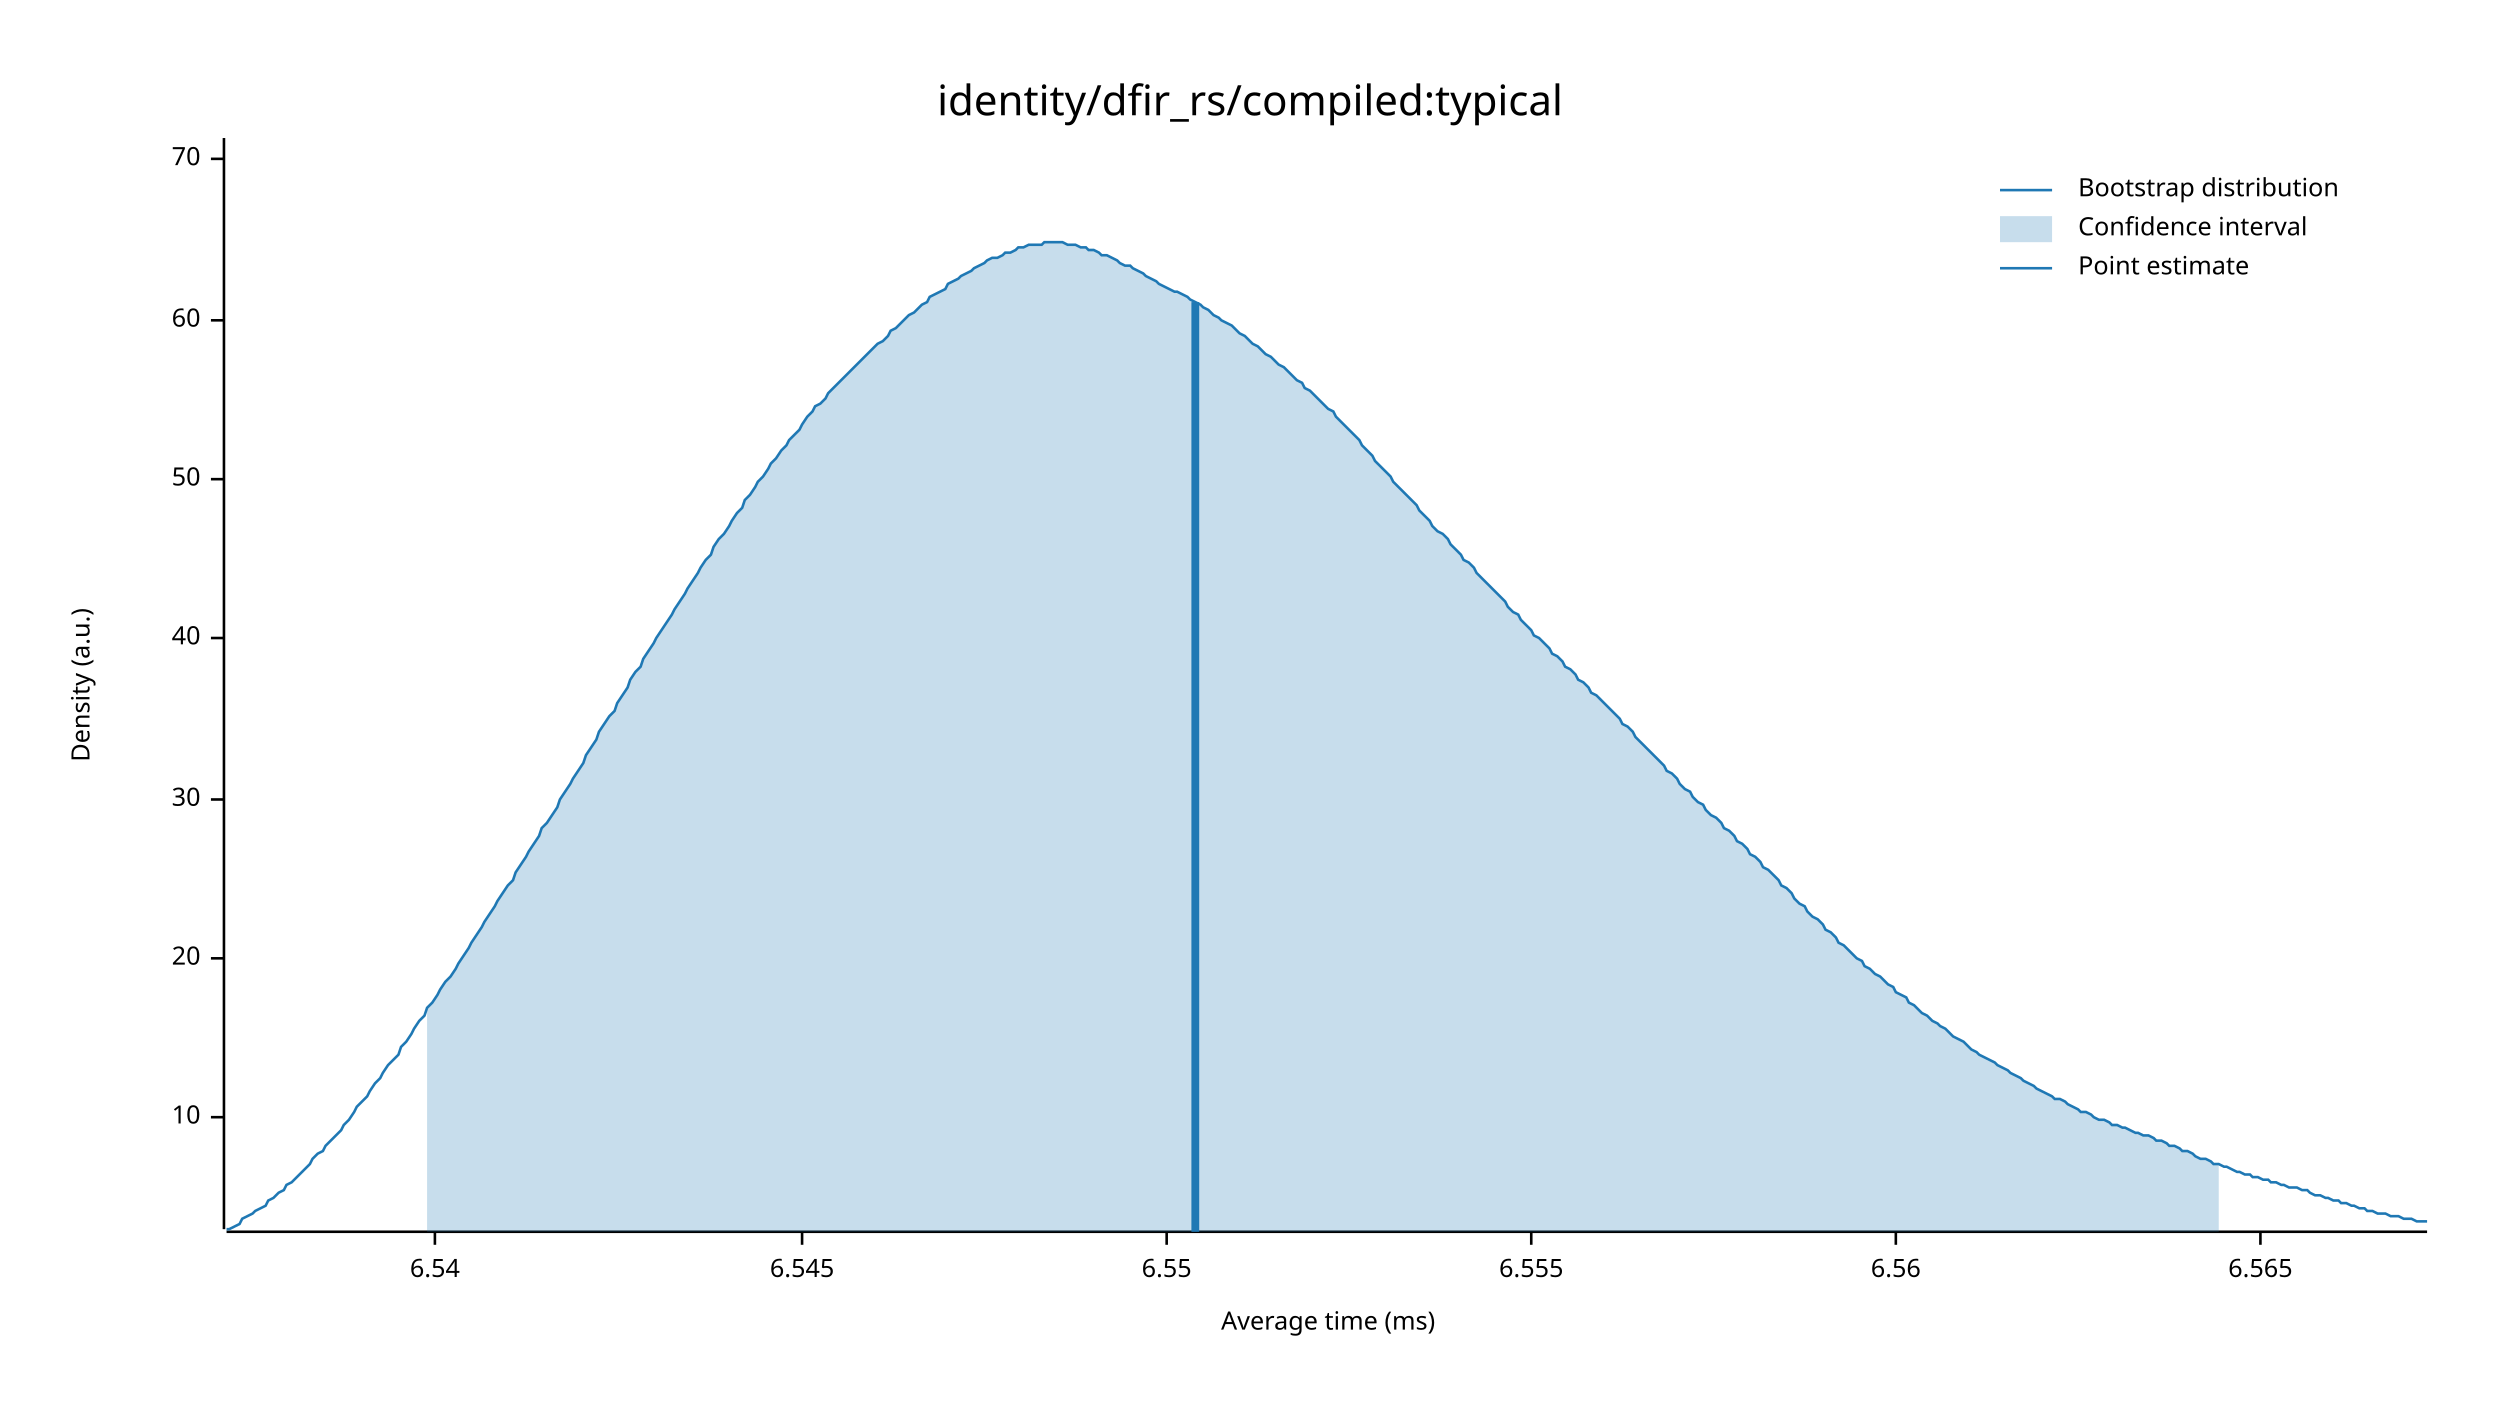
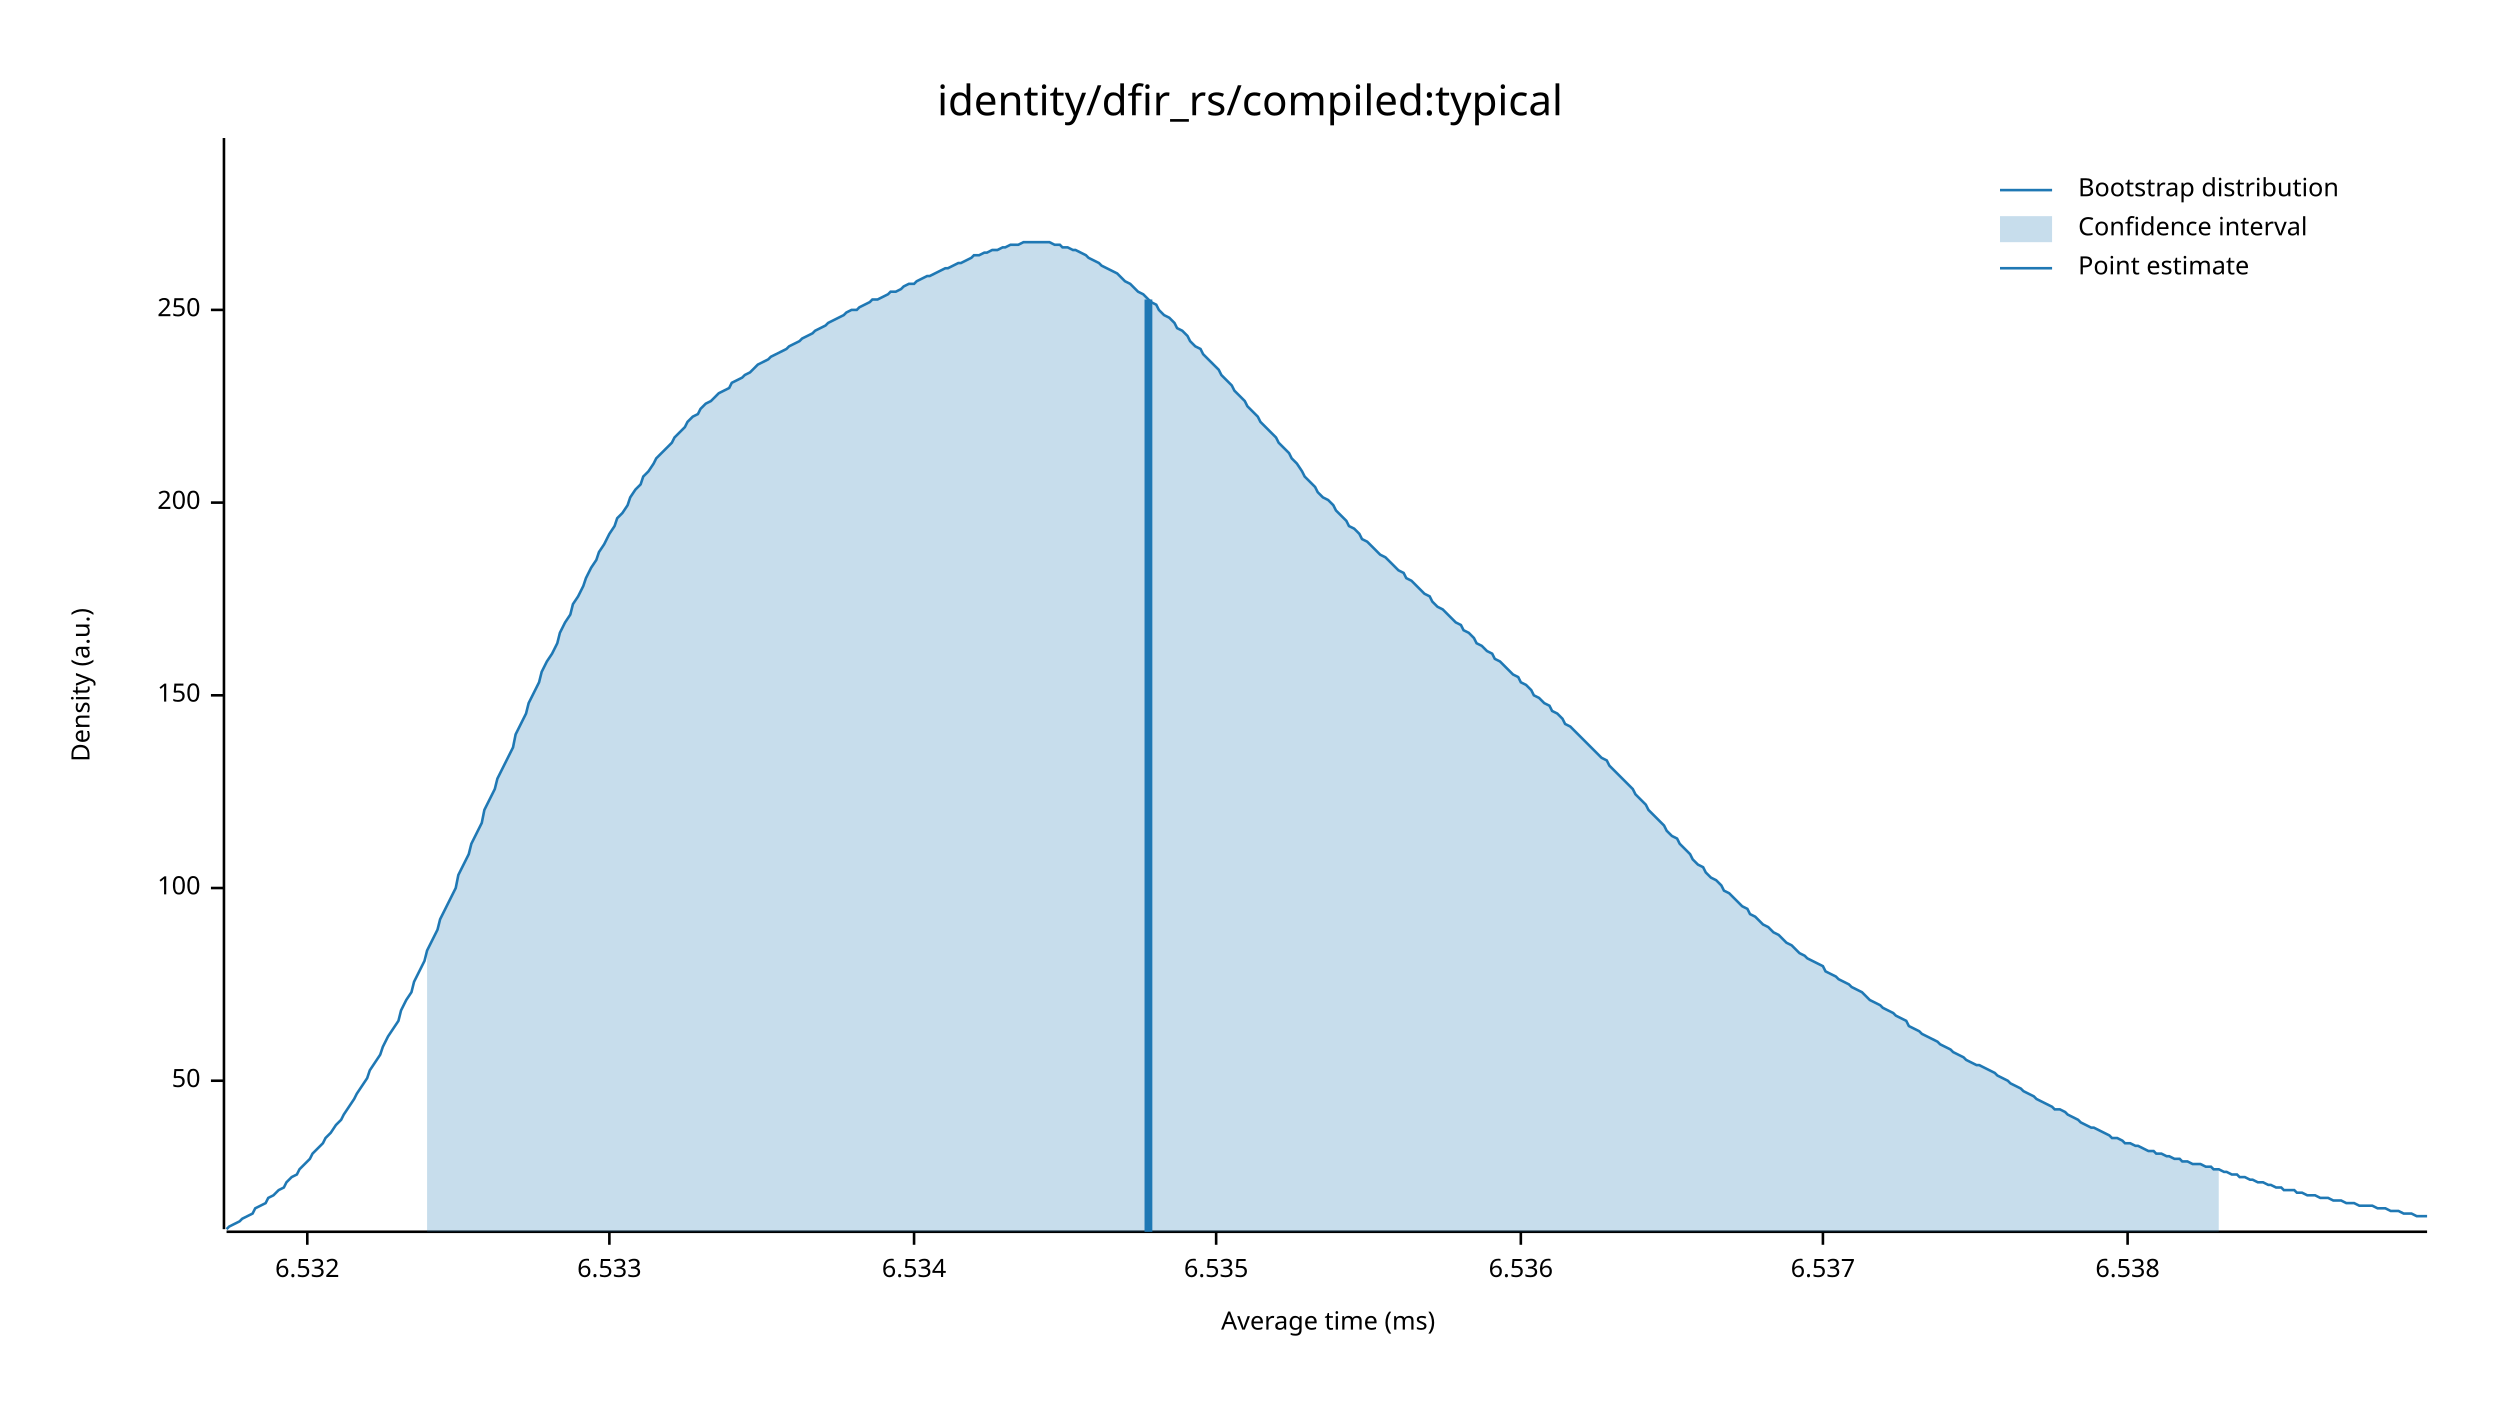
<svg xmlns="http://www.w3.org/2000/svg" width="960" height="540" viewBox="0 0 960 540">
  <text x="480" y="32" dy="0.76em" text-anchor="middle" font-family="sans-serif" font-size="16.129" opacity="1" fill="#000000">
identity/dfir_rs/compiled:typical
</text>
  <text x="27" y="263" dy="0.76em" text-anchor="middle" font-family="sans-serif" font-size="9.677" opacity="1" fill="#000000" transform="rotate(270, 27, 263)">
Density (a.u.)
</text>
  <text x="510" y="513" dy="-0.5ex" text-anchor="middle" font-family="sans-serif" font-size="9.677" opacity="1" fill="#000000">
Average time (ms)
</text>
  <polyline fill="none" opacity="1" stroke="#000000" stroke-width="1" points="86,53 86,472 " />
-   <text x="77" y="429" dy="0.5ex" text-anchor="end" font-family="sans-serif" font-size="9.677" opacity="1" fill="#000000">
- 10
- </text>
-   <polyline fill="none" opacity="1" stroke="#000000" stroke-width="1" points="81,429 86,429 " />
-   <text x="77" y="368" dy="0.5ex" text-anchor="end" font-family="sans-serif" font-size="9.677" opacity="1" fill="#000000">
- 20
- </text>
-   <polyline fill="none" opacity="1" stroke="#000000" stroke-width="1" points="81,368 86,368 " />
-   <text x="77" y="307" dy="0.5ex" text-anchor="end" font-family="sans-serif" font-size="9.677" opacity="1" fill="#000000">
- 30
- </text>
-   <polyline fill="none" opacity="1" stroke="#000000" stroke-width="1" points="81,307 86,307 " />
-   <text x="77" y="245" dy="0.5ex" text-anchor="end" font-family="sans-serif" font-size="9.677" opacity="1" fill="#000000">
- 40
- </text>
-   <polyline fill="none" opacity="1" stroke="#000000" stroke-width="1" points="81,245 86,245 " />
-   <text x="77" y="184" dy="0.5ex" text-anchor="end" font-family="sans-serif" font-size="9.677" opacity="1" fill="#000000">
+   <text x="77" y="415" dy="0.5ex" text-anchor="end" font-family="sans-serif" font-size="9.677" opacity="1" fill="#000000">
50
</text>
-   <polyline fill="none" opacity="1" stroke="#000000" stroke-width="1" points="81,184 86,184 " />
-   <text x="77" y="123" dy="0.5ex" text-anchor="end" font-family="sans-serif" font-size="9.677" opacity="1" fill="#000000">
- 60
+   <polyline fill="none" opacity="1" stroke="#000000" stroke-width="1" points="81,415 86,415 " />
+   <text x="77" y="341" dy="0.5ex" text-anchor="end" font-family="sans-serif" font-size="9.677" opacity="1" fill="#000000">
+ 100
</text>
-   <polyline fill="none" opacity="1" stroke="#000000" stroke-width="1" points="81,123 86,123 " />
-   <text x="77" y="61" dy="0.5ex" text-anchor="end" font-family="sans-serif" font-size="9.677" opacity="1" fill="#000000">
- 70
+   <polyline fill="none" opacity="1" stroke="#000000" stroke-width="1" points="81,341 86,341 " />
+   <text x="77" y="267" dy="0.5ex" text-anchor="end" font-family="sans-serif" font-size="9.677" opacity="1" fill="#000000">
+ 150
</text>
-   <polyline fill="none" opacity="1" stroke="#000000" stroke-width="1" points="81,61 86,61 " />
+   <polyline fill="none" opacity="1" stroke="#000000" stroke-width="1" points="81,267 86,267 " />
+   <text x="77" y="193" dy="0.5ex" text-anchor="end" font-family="sans-serif" font-size="9.677" opacity="1" fill="#000000">
+ 200
+ </text>
+   <polyline fill="none" opacity="1" stroke="#000000" stroke-width="1" points="81,193 86,193 " />
+   <text x="77" y="119" dy="0.5ex" text-anchor="end" font-family="sans-serif" font-size="9.677" opacity="1" fill="#000000">
+ 250
+ </text>
+   <polyline fill="none" opacity="1" stroke="#000000" stroke-width="1" points="81,119 86,119 " />
  <polyline fill="none" opacity="1" stroke="#000000" stroke-width="1" points="87,473 932,473 " />
-   <text x="167" y="483" dy="0.76em" text-anchor="middle" font-family="sans-serif" font-size="9.677" opacity="1" fill="#000000">
- 6.54
+   <text x="118" y="483" dy="0.76em" text-anchor="middle" font-family="sans-serif" font-size="9.677" opacity="1" fill="#000000">
+ 6.532
</text>
-   <polyline fill="none" opacity="1" stroke="#000000" stroke-width="1" points="167,473 167,478 " />
-   <text x="308" y="483" dy="0.76em" text-anchor="middle" font-family="sans-serif" font-size="9.677" opacity="1" fill="#000000">
- 6.545
+   <polyline fill="none" opacity="1" stroke="#000000" stroke-width="1" points="118,473 118,478 " />
+   <text x="234" y="483" dy="0.76em" text-anchor="middle" font-family="sans-serif" font-size="9.677" opacity="1" fill="#000000">
+ 6.533
</text>
-   <polyline fill="none" opacity="1" stroke="#000000" stroke-width="1" points="308,473 308,478 " />
-   <text x="448" y="483" dy="0.76em" text-anchor="middle" font-family="sans-serif" font-size="9.677" opacity="1" fill="#000000">
- 6.55
+   <polyline fill="none" opacity="1" stroke="#000000" stroke-width="1" points="234,473 234,478 " />
+   <text x="351" y="483" dy="0.76em" text-anchor="middle" font-family="sans-serif" font-size="9.677" opacity="1" fill="#000000">
+ 6.534
</text>
-   <polyline fill="none" opacity="1" stroke="#000000" stroke-width="1" points="448,473 448,478 " />
-   <text x="588" y="483" dy="0.76em" text-anchor="middle" font-family="sans-serif" font-size="9.677" opacity="1" fill="#000000">
- 6.555
+   <polyline fill="none" opacity="1" stroke="#000000" stroke-width="1" points="351,473 351,478 " />
+   <text x="467" y="483" dy="0.76em" text-anchor="middle" font-family="sans-serif" font-size="9.677" opacity="1" fill="#000000">
+ 6.535
</text>
-   <polyline fill="none" opacity="1" stroke="#000000" stroke-width="1" points="588,473 588,478 " />
-   <text x="728" y="483" dy="0.76em" text-anchor="middle" font-family="sans-serif" font-size="9.677" opacity="1" fill="#000000">
- 6.56
+   <polyline fill="none" opacity="1" stroke="#000000" stroke-width="1" points="467,473 467,478 " />
+   <text x="584" y="483" dy="0.76em" text-anchor="middle" font-family="sans-serif" font-size="9.677" opacity="1" fill="#000000">
+ 6.536
</text>
-   <polyline fill="none" opacity="1" stroke="#000000" stroke-width="1" points="728,473 728,478 " />
-   <text x="868" y="483" dy="0.76em" text-anchor="middle" font-family="sans-serif" font-size="9.677" opacity="1" fill="#000000">
- 6.565
+   <polyline fill="none" opacity="1" stroke="#000000" stroke-width="1" points="584,473 584,478 " />
+   <text x="700" y="483" dy="0.76em" text-anchor="middle" font-family="sans-serif" font-size="9.677" opacity="1" fill="#000000">
+ 6.537
</text>
-   <polyline fill="none" opacity="1" stroke="#000000" stroke-width="1" points="868,473 868,478 " />
-   <polyline fill="none" opacity="1" stroke="#1F78B4" stroke-width="1" points="87,472 88,472 90,471 92,470 93,468 95,467 97,466 98,465 100,464 102,463 103,461 105,460 107,458 109,457 110,455 112,454 114,452 115,451 117,449 119,447 120,445 122,443 124,442 125,440 127,438 129,436 131,434 132,432 134,430 136,427 137,425 139,423 141,421 142,419 144,416 146,414 147,412 149,409 151,407 153,405 154,402 156,400 158,397 159,395 161,392 163,390 164,387 166,385 168,382 169,380 171,377 173,375 175,372 176,370 178,367 180,364 181,362 183,359 185,356 186,354 188,351 190,348 191,346 193,343 195,340 197,338 198,335 200,332 202,329 203,327 205,324 207,321 208,318 210,316 212,313 214,310 215,307 217,304 219,301 220,299 222,296 224,293 225,290 227,287 229,284 230,281 232,278 234,275 236,273 237,270 239,267 241,264 242,261 244,258 246,256 247,253 249,250 251,247 252,245 254,242 256,239 258,236 259,234 261,231 263,228 264,226 266,223 268,220 269,218 271,215 273,213 274,210 276,207 278,205 280,202 281,200 283,197 285,195 286,192 288,190 290,187 291,185 293,183 295,180 296,178 298,176 300,173 302,171 303,169 305,167 307,165 308,163 310,160 312,158 313,156 315,155 317,153 318,151 320,149 322,147 324,145 325,144 327,142 329,140 330,139 332,137 334,135 335,134 337,132 339,131 341,129 342,127 344,126 346,124 347,123 349,121 351,120 352,119 354,117 356,116 357,114 359,113 361,112 363,111 364,109 366,108 368,107 369,106 371,105 373,104 374,103 376,102 378,101 379,100 381,99 383,99 385,98 386,97 388,97 390,96 391,95 393,95 395,94 396,94 398,94 400,94 401,93 403,93 405,93 407,93 408,93 410,94 412,94 413,94 415,95 417,95 418,96 420,96 422,97 423,98 425,98 427,99 429,100 430,101 432,102 434,102 435,103 437,104 439,105 440,106 442,107 444,108 445,109 447,110 449,111 451,112 452,112 454,113 456,114 457,115 459,116 461,117 462,118 464,119 466,121 468,122 469,123 471,124 473,125 474,126 476,128 478,129 479,130 481,132 483,133 484,134 486,136 488,137 490,139 491,140 493,141 495,143 496,144 498,146 500,147 501,149 503,150 505,152 506,153 508,155 510,157 512,158 513,160 515,162 517,164 518,165 520,167 522,169 523,171 525,173 527,175 528,177 530,179 532,181 534,183 535,185 537,187 539,189 540,190 542,192 544,194 545,196 547,198 549,200 550,202 552,204 554,205 556,207 557,209 559,211 561,213 562,215 564,216 566,218 567,220 569,222 571,224 573,226 574,227 576,229 578,231 579,233 581,235 583,236 584,238 586,240 588,242 589,244 591,245 593,247 595,249 596,251 598,252 600,254 601,256 603,257 605,259 606,261 608,262 610,264 611,266 613,267 615,269 617,271 618,272 620,274 622,276 623,278 625,279 627,281 628,283 630,285 632,287 633,288 635,290 637,292 639,294 640,296 642,297 644,299 645,301 647,303 649,304 650,306 652,308 654,309 655,311 657,313 659,314 661,316 662,318 664,319 666,321 667,323 669,324 671,326 672,328 674,329 676,331 677,333 679,334 681,336 683,338 684,340 686,341 688,343 689,345 691,347 693,348 694,350 696,352 698,353 700,355 701,357 703,358 705,360 706,362 708,363 710,365 711,366 713,368 715,369 716,371 718,372 720,374 722,375 723,376 725,378 727,379 728,381 730,382 732,383 733,385 735,386 737,388 738,389 740,390 742,392 744,393 745,394 747,395 749,397 750,398 752,399 754,400 755,401 757,403 759,404 760,405 762,406 764,407 766,408 767,409 769,410 771,411 772,412 774,413 776,414 777,415 779,416 781,417 782,418 784,419 786,420 788,421 789,422 791,422 793,423 794,424 796,425 798,426 799,427 801,427 803,428 804,429 806,430 808,430 810,431 811,432 813,432 815,433 816,433 818,434 820,435 821,435 823,436 825,436 827,437 828,438 830,438 832,439 833,440 835,440 837,441 838,442 840,442 842,443 843,444 845,445 847,445 849,446 850,447 852,447 854,448 855,448 857,449 859,450 860,450 862,451 864,451 865,452 867,452 869,453 871,453 872,454 874,454 876,455 877,455 879,456 881,456 882,456 884,457 886,457 887,458 889,459 891,459 893,460 894,460 896,461 898,461 899,462 901,462 903,463 904,463 906,464 908,464 909,465 911,465 913,466 915,466 916,466 918,467 920,467 921,467 923,468 925,468 926,468 928,469 930,469 932,469 " />
-   <polygon opacity="0.25" fill="#1F78B4" points="164,387 166,385 168,382 169,380 171,377 173,375 175,372 176,370 178,367 180,364 181,362 183,359 185,356 186,354 188,351 190,348 191,346 193,343 195,340 197,338 198,335 200,332 202,329 203,327 205,324 207,321 208,318 210,316 212,313 214,310 215,307 217,304 219,301 220,299 222,296 224,293 225,290 227,287 229,284 230,281 232,278 234,275 236,273 237,270 239,267 241,264 242,261 244,258 246,256 247,253 249,250 251,247 252,245 254,242 256,239 258,236 259,234 261,231 263,228 264,226 266,223 268,220 269,218 271,215 273,213 274,210 276,207 278,205 280,202 281,200 283,197 285,195 286,192 288,190 290,187 291,185 293,183 295,180 296,178 298,176 300,173 302,171 303,169 305,167 307,165 308,163 310,160 312,158 313,156 315,155 317,153 318,151 320,149 322,147 324,145 325,144 327,142 329,140 330,139 332,137 334,135 335,134 337,132 339,131 341,129 342,127 344,126 346,124 347,123 349,121 351,120 352,119 354,117 356,116 357,114 359,113 361,112 363,111 364,109 366,108 368,107 369,106 371,105 373,104 374,103 376,102 378,101 379,100 381,99 383,99 385,98 386,97 388,97 390,96 391,95 393,95 395,94 396,94 398,94 400,94 401,93 403,93 405,93 407,93 408,93 410,94 412,94 413,94 415,95 417,95 418,96 420,96 422,97 423,98 425,98 427,99 429,100 430,101 432,102 434,102 435,103 437,104 439,105 440,106 442,107 444,108 445,109 447,110 449,111 451,112 452,112 454,113 456,114 457,115 459,116 461,117 462,118 464,119 466,121 468,122 469,123 471,124 473,125 474,126 476,128 478,129 479,130 481,132 483,133 484,134 486,136 488,137 490,139 491,140 493,141 495,143 496,144 498,146 500,147 501,149 503,150 505,152 506,153 508,155 510,157 512,158 513,160 515,162 517,164 518,165 520,167 522,169 523,171 525,173 527,175 528,177 530,179 532,181 534,183 535,185 537,187 539,189 540,190 542,192 544,194 545,196 547,198 549,200 550,202 552,204 554,205 556,207 557,209 559,211 561,213 562,215 564,216 566,218 567,220 569,222 571,224 573,226 574,227 576,229 578,231 579,233 581,235 583,236 584,238 586,240 588,242 589,244 591,245 593,247 595,249 596,251 598,252 600,254 601,256 603,257 605,259 606,261 608,262 610,264 611,266 613,267 615,269 617,271 618,272 620,274 622,276 623,278 625,279 627,281 628,283 630,285 632,287 633,288 635,290 637,292 639,294 640,296 642,297 644,299 645,301 647,303 649,304 650,306 652,308 654,309 655,311 657,313 659,314 661,316 662,318 664,319 666,321 667,323 669,324 671,326 672,328 674,329 676,331 677,333 679,334 681,336 683,338 684,340 686,341 688,343 689,345 691,347 693,348 694,350 696,352 698,353 700,355 701,357 703,358 705,360 706,362 708,363 710,365 711,366 713,368 715,369 716,371 718,372 720,374 722,375 723,376 725,378 727,379 728,381 730,382 732,383 733,385 735,386 737,388 738,389 740,390 742,392 744,393 745,394 747,395 749,397 750,398 752,399 754,400 755,401 757,403 759,404 760,405 762,406 764,407 766,408 767,409 769,410 771,411 772,412 774,413 776,414 777,415 779,416 781,417 782,418 784,419 786,420 788,421 789,422 791,422 793,423 794,424 796,425 798,426 799,427 801,427 803,428 804,429 806,430 808,430 810,431 811,432 813,432 815,433 816,433 818,434 820,435 821,435 823,436 825,436 827,437 828,438 830,438 832,439 833,440 835,440 837,441 838,442 840,442 842,443 843,444 845,445 847,445 849,446 850,447 852,447 852,473 164,473 " />
-   <polyline fill="none" opacity="1" stroke="#1F78B4" stroke-width="3" points="459,473 459,116 " />
+   <polyline fill="none" opacity="1" stroke="#000000" stroke-width="1" points="700,473 700,478 " />
+   <text x="817" y="483" dy="0.76em" text-anchor="middle" font-family="sans-serif" font-size="9.677" opacity="1" fill="#000000">
+ 6.538
+ </text>
+   <polyline fill="none" opacity="1" stroke="#000000" stroke-width="1" points="817,473 817,478 " />
+   <polyline fill="none" opacity="1" stroke="#1F78B4" stroke-width="1" points="87,472 88,471 90,470 92,469 93,468 95,467 97,466 98,464 100,463 102,462 103,460 105,459 107,457 109,456 110,454 112,452 114,451 115,449 117,447 119,445 120,443 122,441 124,439 125,437 127,435 129,432 131,430 132,428 134,425 136,422 137,420 139,417 141,414 142,411 144,408 146,405 147,402 149,398 151,395 153,392 154,388 156,384 158,381 159,377 161,373 163,369 164,365 166,361 168,357 169,353 171,349 173,345 175,341 176,336 178,332 180,328 181,324 183,320 185,316 186,311 188,307 190,303 191,299 193,295 195,291 197,287 198,282 200,278 202,274 203,270 205,266 207,262 208,258 210,254 212,251 214,247 215,243 217,239 219,236 220,232 222,229 224,225 225,222 227,218 229,215 230,212 232,209 234,205 236,202 237,199 239,197 241,194 242,191 244,188 246,186 247,183 249,181 251,178 252,176 254,174 256,172 258,170 259,168 261,166 263,164 264,162 266,160 268,159 269,157 271,155 273,154 274,153 276,151 278,150 280,149 281,147 283,146 285,145 286,144 288,143 290,141 291,140 293,139 295,138 296,137 298,136 300,135 302,134 303,133 305,132 307,131 308,130 310,129 312,128 313,127 315,126 317,125 318,124 320,123 322,122 324,121 325,120 327,119 329,119 330,118 332,117 334,116 335,115 337,115 339,114 341,113 342,112 344,112 346,111 347,110 349,109 351,109 352,108 354,107 356,106 357,106 359,105 361,104 363,103 364,103 366,102 368,101 369,101 371,100 373,99 374,98 376,98 378,97 379,97 381,96 383,96 385,95 386,95 388,94 390,94 391,94 393,93 395,93 396,93 398,93 400,93 401,93 403,93 405,94 407,94 408,95 410,95 412,96 413,96 415,97 417,98 418,99 420,100 422,101 423,102 425,103 427,104 429,105 430,106 432,108 434,109 435,110 437,112 439,113 440,114 442,116 444,117 445,119 447,121 449,122 451,124 452,126 454,127 456,129 457,131 459,133 461,134 462,136 464,138 466,140 468,142 469,144 471,146 473,148 474,150 476,152 478,154 479,156 481,158 483,160 484,162 486,164 488,166 490,168 491,170 493,172 495,174 496,176 498,178 500,181 501,183 503,185 505,187 506,189 508,191 510,192 512,194 513,196 515,198 517,200 518,202 520,203 522,205 523,207 525,208 527,210 528,211 530,213 532,214 534,216 535,217 537,219 539,220 540,222 542,223 544,225 545,226 547,228 549,229 550,231 552,233 554,234 556,236 557,237 559,239 561,240 562,242 564,243 566,245 567,247 569,248 571,250 573,251 574,253 576,254 578,256 579,257 581,259 583,260 584,262 586,263 588,265 589,267 591,268 593,270 595,271 596,273 598,274 600,276 601,278 603,279 605,281 606,282 608,284 610,286 611,287 613,289 615,291 617,292 618,294 620,296 622,298 623,299 625,301 627,303 628,305 630,307 632,309 633,311 635,313 637,315 639,317 640,319 642,321 644,322 645,324 647,326 649,328 650,330 652,332 654,333 655,335 657,337 659,338 661,340 662,342 664,343 666,345 667,346 669,348 671,349 672,351 674,352 676,354 677,355 679,356 681,358 683,359 684,360 686,362 688,363 689,364 691,366 693,367 694,368 696,369 698,370 700,371 701,373 703,374 705,375 706,376 708,377 710,378 711,379 713,380 715,381 716,382 718,384 720,385 722,386 723,387 725,388 727,389 728,390 730,391 732,392 733,394 735,395 737,396 738,397 740,398 742,399 744,400 745,401 747,402 749,403 750,404 752,405 754,406 755,407 757,408 759,409 760,409 762,410 764,411 766,412 767,413 769,414 771,415 772,416 774,417 776,418 777,419 779,420 781,421 782,422 784,423 786,424 788,425 789,426 791,426 793,427 794,428 796,429 798,430 799,431 801,432 803,433 804,433 806,434 808,435 810,436 811,437 813,437 815,438 816,439 818,439 820,440 821,440 823,441 825,442 827,442 828,443 830,443 832,444 833,444 835,445 837,445 838,446 840,446 842,447 843,447 845,447 847,448 849,448 850,449 852,449 854,450 855,450 857,451 859,451 860,452 862,452 864,453 865,453 867,454 869,454 871,455 872,455 874,456 876,456 877,457 879,457 881,457 882,458 884,458 886,459 887,459 889,459 891,460 893,460 894,460 896,461 898,461 899,461 901,462 903,462 904,462 906,463 908,463 909,463 911,463 913,464 915,464 916,464 918,465 920,465 921,465 923,466 925,466 926,466 928,467 930,467 932,467 " />
+   <polygon opacity="0.25" fill="#1F78B4" points="164,365 166,361 168,357 169,353 171,349 173,345 175,341 176,336 178,332 180,328 181,324 183,320 185,316 186,311 188,307 190,303 191,299 193,295 195,291 197,287 198,282 200,278 202,274 203,270 205,266 207,262 208,258 210,254 212,251 214,247 215,243 217,239 219,236 220,232 222,229 224,225 225,222 227,218 229,215 230,212 232,209 234,205 236,202 237,199 239,197 241,194 242,191 244,188 246,186 247,183 249,181 251,178 252,176 254,174 256,172 258,170 259,168 261,166 263,164 264,162 266,160 268,159 269,157 271,155 273,154 274,153 276,151 278,150 280,149 281,147 283,146 285,145 286,144 288,143 290,141 291,140 293,139 295,138 296,137 298,136 300,135 302,134 303,133 305,132 307,131 308,130 310,129 312,128 313,127 315,126 317,125 318,124 320,123 322,122 324,121 325,120 327,119 329,119 330,118 332,117 334,116 335,115 337,115 339,114 341,113 342,112 344,112 346,111 347,110 349,109 351,109 352,108 354,107 356,106 357,106 359,105 361,104 363,103 364,103 366,102 368,101 369,101 371,100 373,99 374,98 376,98 378,97 379,97 381,96 383,96 385,95 386,95 388,94 390,94 391,94 393,93 395,93 396,93 398,93 400,93 401,93 403,93 405,94 407,94 408,95 410,95 412,96 413,96 415,97 417,98 418,99 420,100 422,101 423,102 425,103 427,104 429,105 430,106 432,108 434,109 435,110 437,112 439,113 440,114 442,116 444,117 445,119 447,121 449,122 451,124 452,126 454,127 456,129 457,131 459,133 461,134 462,136 464,138 466,140 468,142 469,144 471,146 473,148 474,150 476,152 478,154 479,156 481,158 483,160 484,162 486,164 488,166 490,168 491,170 493,172 495,174 496,176 498,178 500,181 501,183 503,185 505,187 506,189 508,191 510,192 512,194 513,196 515,198 517,200 518,202 520,203 522,205 523,207 525,208 527,210 528,211 530,213 532,214 534,216 535,217 537,219 539,220 540,222 542,223 544,225 545,226 547,228 549,229 550,231 552,233 554,234 556,236 557,237 559,239 561,240 562,242 564,243 566,245 567,247 569,248 571,250 573,251 574,253 576,254 578,256 579,257 581,259 583,260 584,262 586,263 588,265 589,267 591,268 593,270 595,271 596,273 598,274 600,276 601,278 603,279 605,281 606,282 608,284 610,286 611,287 613,289 615,291 617,292 618,294 620,296 622,298 623,299 625,301 627,303 628,305 630,307 632,309 633,311 635,313 637,315 639,317 640,319 642,321 644,322 645,324 647,326 649,328 650,330 652,332 654,333 655,335 657,337 659,338 661,340 662,342 664,343 666,345 667,346 669,348 671,349 672,351 674,352 676,354 677,355 679,356 681,358 683,359 684,360 686,362 688,363 689,364 691,366 693,367 694,368 696,369 698,370 700,371 701,373 703,374 705,375 706,376 708,377 710,378 711,379 713,380 715,381 716,382 718,384 720,385 722,386 723,387 725,388 727,389 728,390 730,391 732,392 733,394 735,395 737,396 738,397 740,398 742,399 744,400 745,401 747,402 749,403 750,404 752,405 754,406 755,407 757,408 759,409 760,409 762,410 764,411 766,412 767,413 769,414 771,415 772,416 774,417 776,418 777,419 779,420 781,421 782,422 784,423 786,424 788,425 789,426 791,426 793,427 794,428 796,429 798,430 799,431 801,432 803,433 804,433 806,434 808,435 810,436 811,437 813,437 815,438 816,439 818,439 820,440 821,440 823,441 825,442 827,442 828,443 830,443 832,444 833,444 835,445 837,445 838,446 840,446 842,447 843,447 845,447 847,448 849,448 850,449 852,449 852,473 164,473 " />
+   <polyline fill="none" opacity="1" stroke="#1F78B4" stroke-width="3" points="441,473 441,115 " />
  <text x="798" y="68" dy="0.76em" text-anchor="start" font-family="sans-serif" font-size="9.677" opacity="1" fill="#000000">
Bootstrap distribution
</text>
  <text x="798" y="83" dy="0.76em" text-anchor="start" font-family="sans-serif" font-size="9.677" opacity="1" fill="#000000">
Confidence interval
</text>
  <text x="798" y="98" dy="0.76em" text-anchor="start" font-family="sans-serif" font-size="9.677" opacity="1" fill="#000000">
Point estimate
</text>
  <polyline fill="none" opacity="1" stroke="#1F78B4" stroke-width="1" points="768,73 788,73 " />
  <rect x="768" y="83" width="20" height="10" opacity="0.25" fill="#1F78B4" stroke="none" />
  <polyline fill="none" opacity="1" stroke="#1F78B4" stroke-width="1" points="768,103 788,103 " />
</svg>
